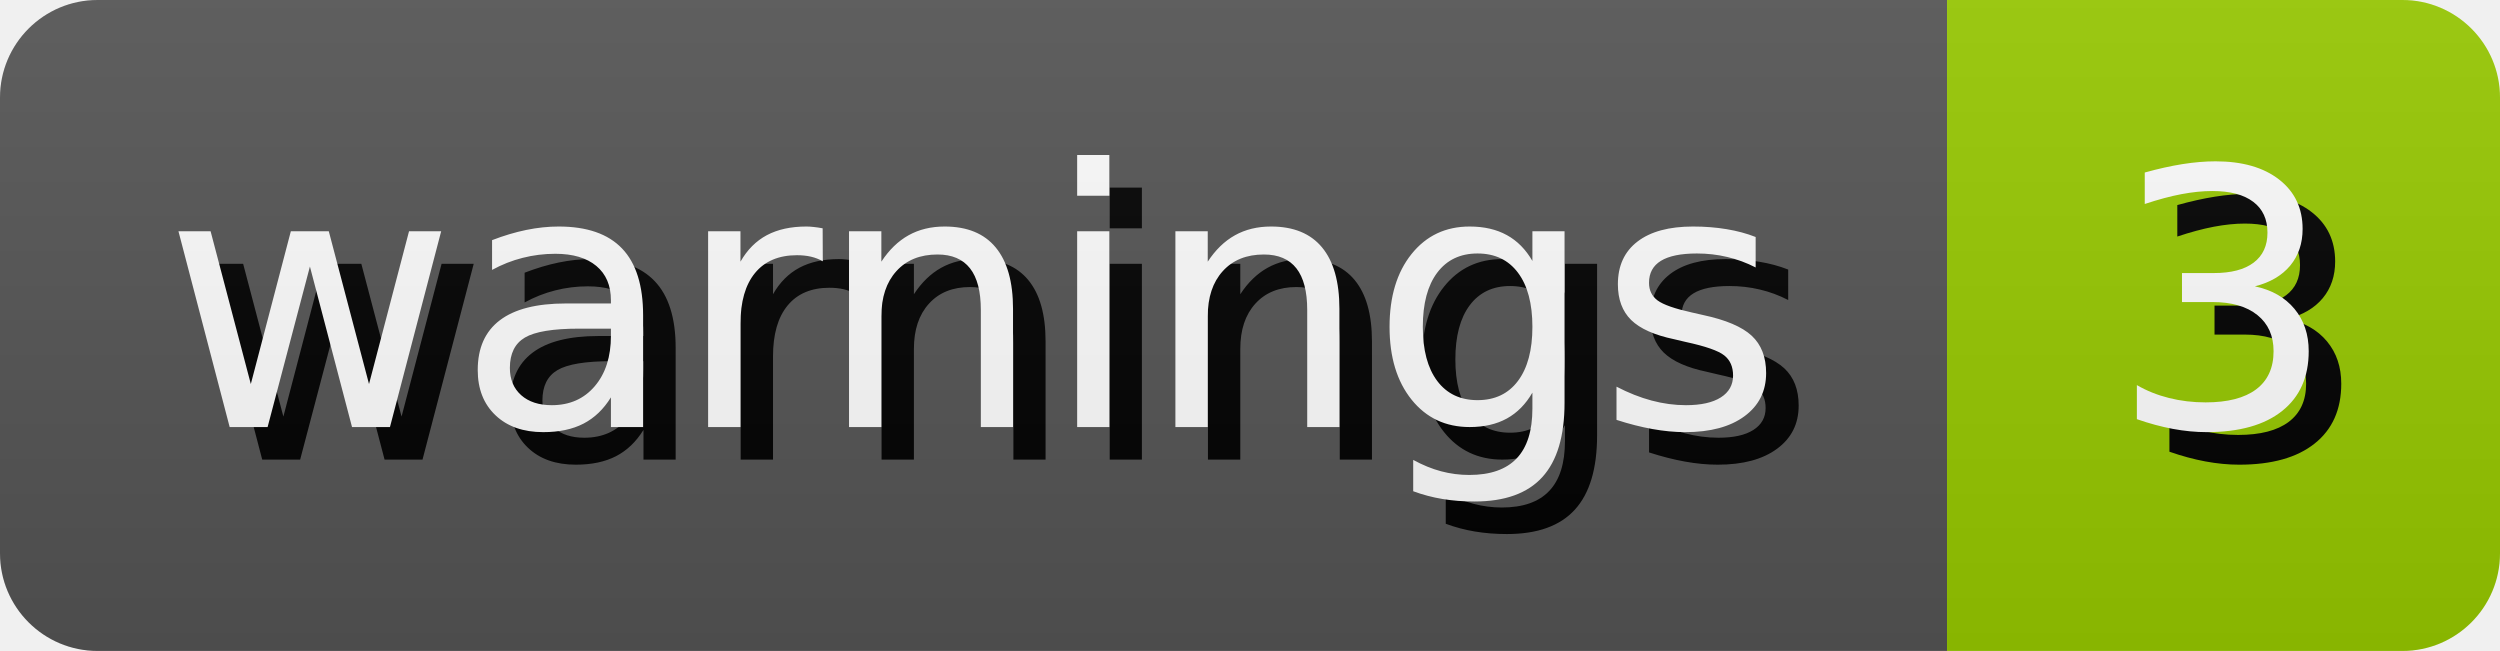
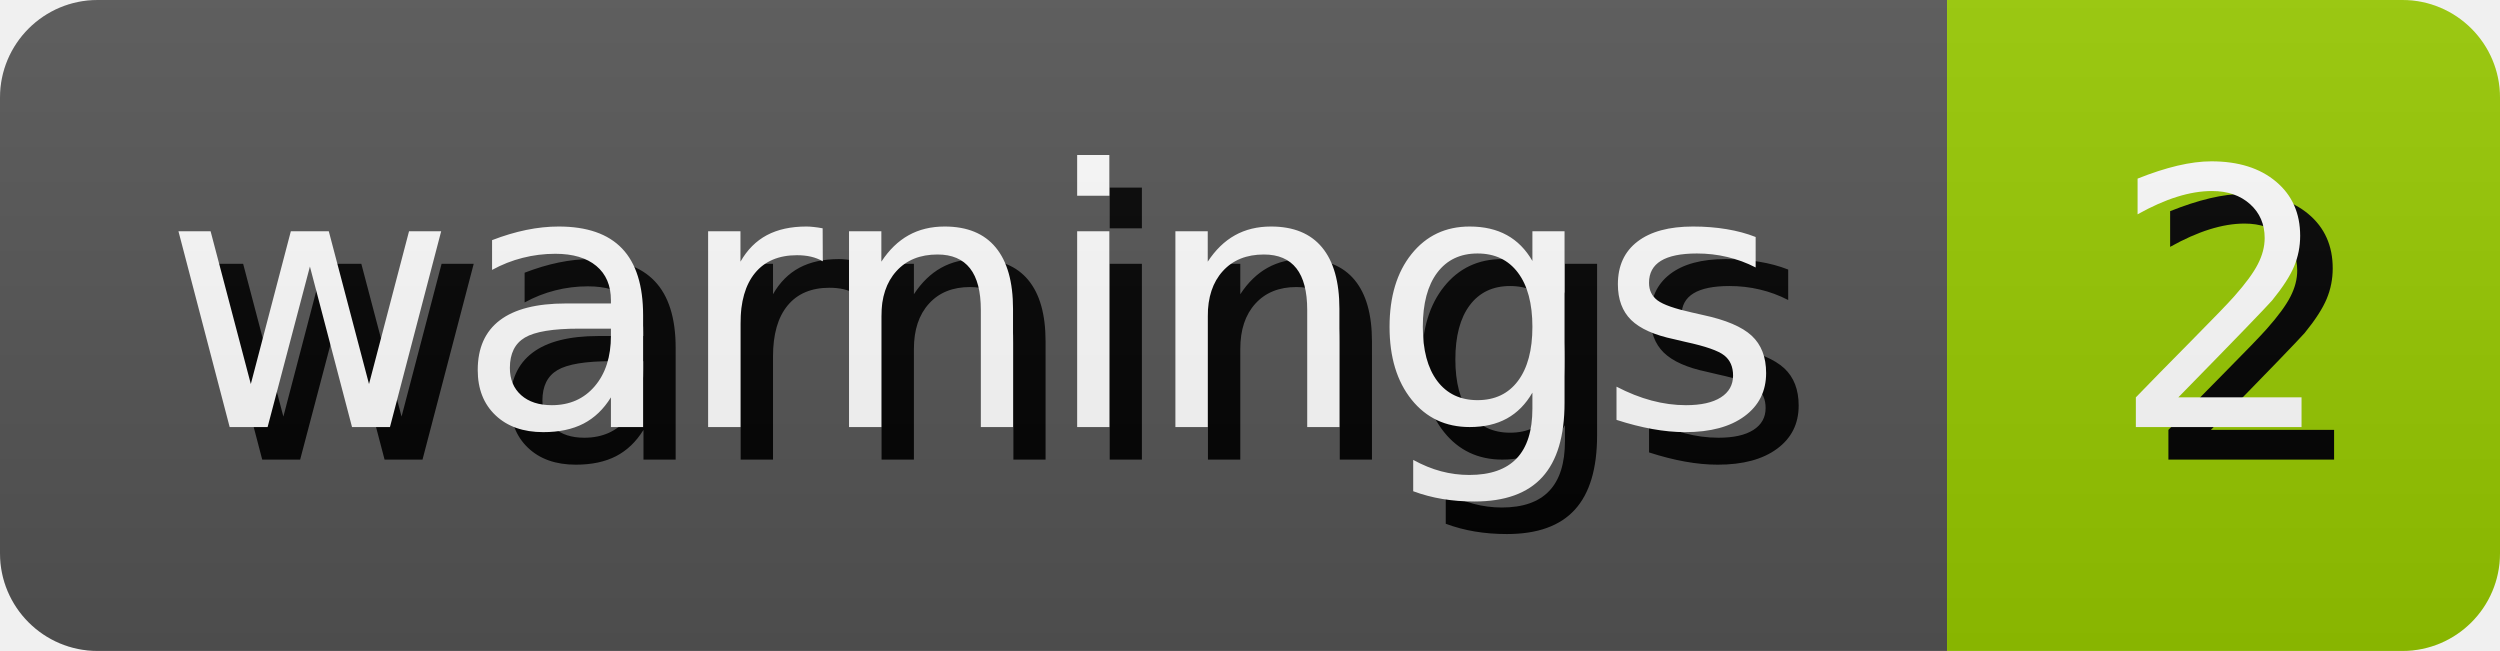
- <svg xmlns="http://www.w3.org/2000/svg" width="76.81" height="20" role="img" aria-label="warnings: 3">
+ <svg xmlns="http://www.w3.org/2000/svg" width="76.81" height="20" role="img" aria-label="warnings: 2">
  <style>
        rect {
            height: 20px;
        }

        text {
            text-rendering: geometricPrecision;
            dominant-baseline: middle;
            text-anchor: middle;
            font-family: Verdana,Geneva,DejaVu Sans,sans-serif;
            font-size: 110px;
            fill: #fff;
        }

        .shadow {
            transform: translate(10px, 10px);
            fill: #010101;
        }
    </style>
  <linearGradient id="s" x2="0" y2="100%">
    <stop offset="0" stop-color="#bbb" stop-opacity=".1" />
    <stop offset="1" stop-opacity=".1" />
  </linearGradient>
  <clipPath id="r">
    <rect width="100%" rx="3" fill="#fff" />
  </clipPath>
  <g clip-path="url(#r)">
    <g>
      <rect width="59.82" fill="#555" />
      <g transform="scale(.1)">
        <text x="299.1" y="100" textLength="498.2" class="shadow">warnings</text>
        <text x="299.1" y="100" textLength="498.2">warnings</text>
      </g>
    </g>
    <g transform="translate(59.82 0)">
      <rect width="16.99" fill="#97ca00" />
      <g transform="scale(.1)">
-         <text x="84.95" y="100" textLength="69.9" class="shadow">3</text>
-         <text x="84.95" y="100" textLength="69.9">3</text>
+         <text x="84.95" y="100" textLength="69.9" class="shadow">2</text>
+         <text x="84.95" y="100" textLength="69.9">2</text>
      </g>
    </g>
    <rect width="100%" height="100%" fill="url(#s)" />
  </g>
</svg>
